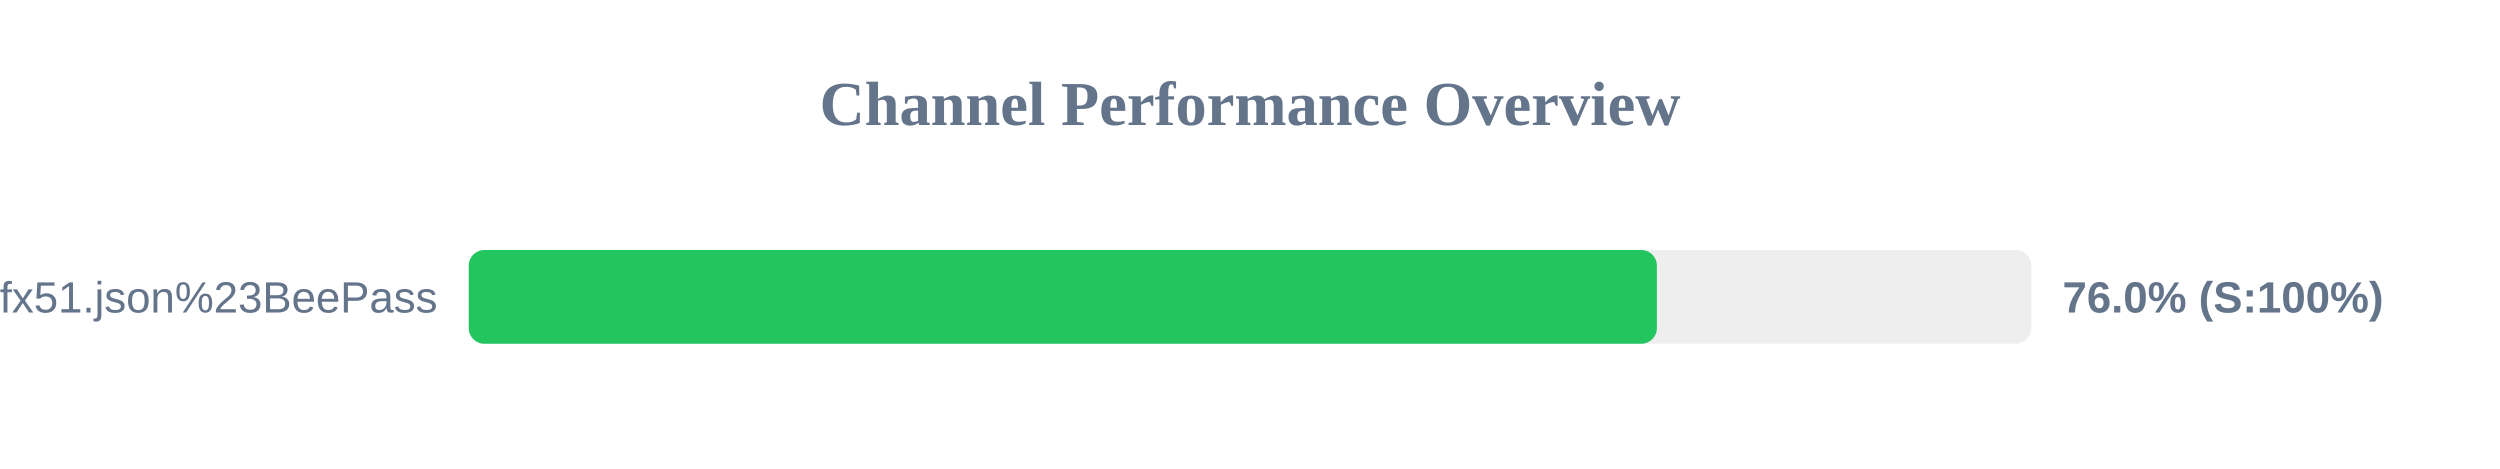
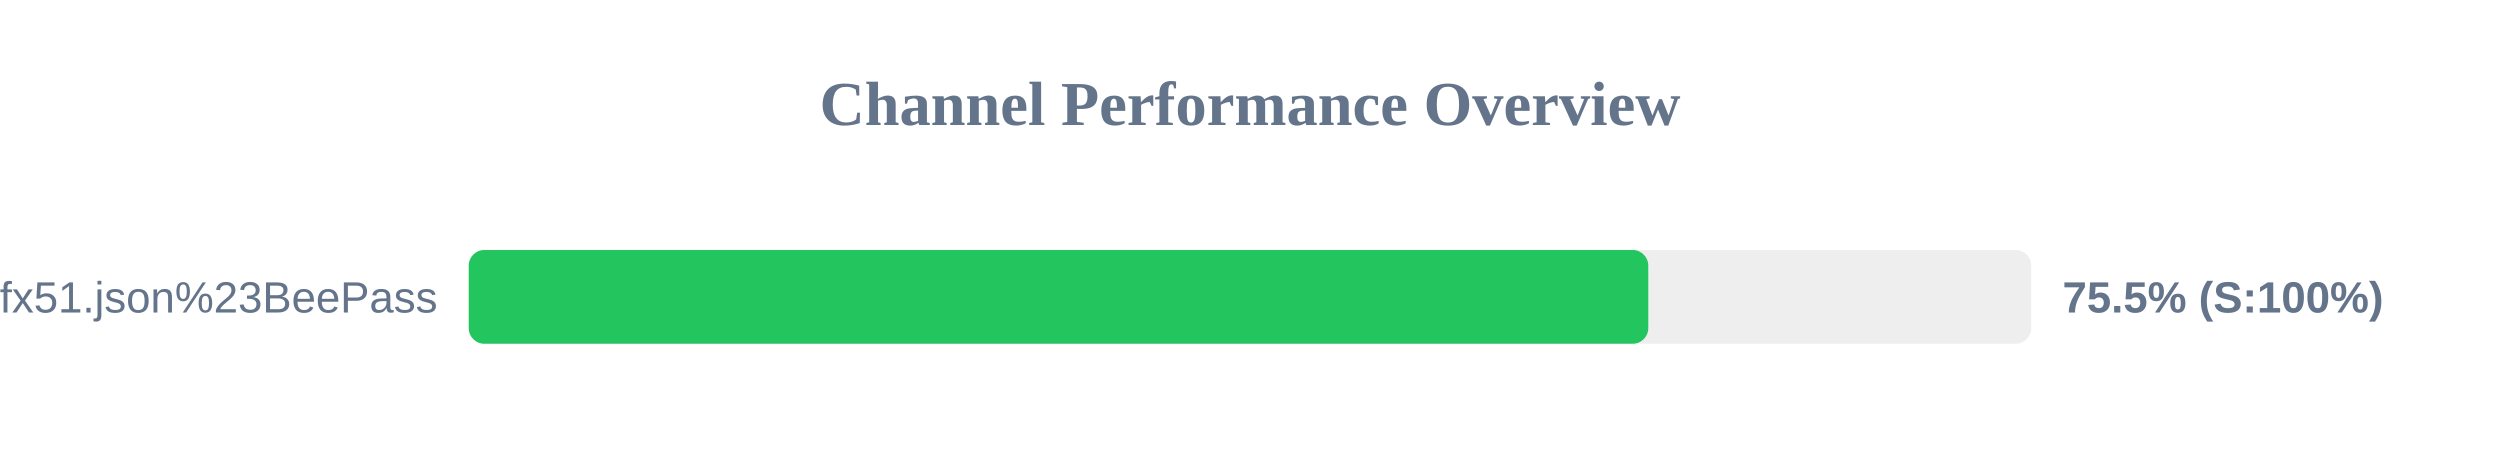
<svg xmlns="http://www.w3.org/2000/svg" width="800" height="150" version="1.1">
  <style>
        .row { font: 14px Arial; fill: #64748b; }
        .score { font: bold 14px Arial; fill: #64748b; }
    </style>
  <text x="400" y="40" text-anchor="middle" font-size="20px" font-weight="bold" fill="#64748b">Channel Performance Overview</text>
  <rect x="150" y="80" width="500" height="30" fill="#eee" rx="5" />
-   <rect x="150" y="80" width="380.2" height="30" fill="#22c55e" rx="5" />
+   <rect x="150" y="80" width="377.45" height="30" fill="#22c55e" rx="5" />
  <text x="140" y="100" text-anchor="end" class="row">sub?s=ssconf%3A%2F%2Fs3.amazonaws.com%2Fbeedynconprd%2Fzf38bv6oxi1nv3wfkpmxyfl8yj5fargza3foantoalu16vznl0ckxx7bgf1ufx51.json%23BeePass</text>
-   <text x="660" y="100" text-anchor="start" class="score">76.0% (S:100%)</text>
+   <text x="660" y="100" text-anchor="start" class="score">75.5% (S:100%)</text>
</svg>
